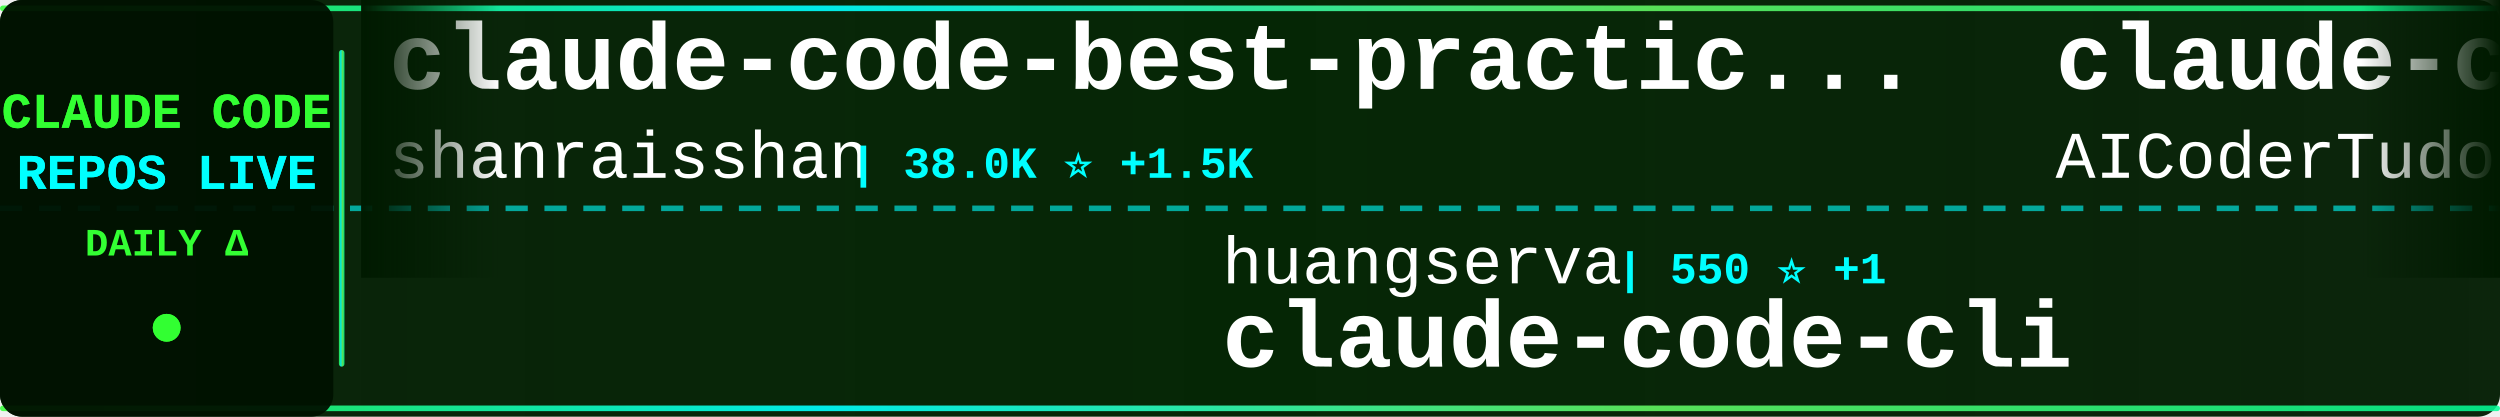
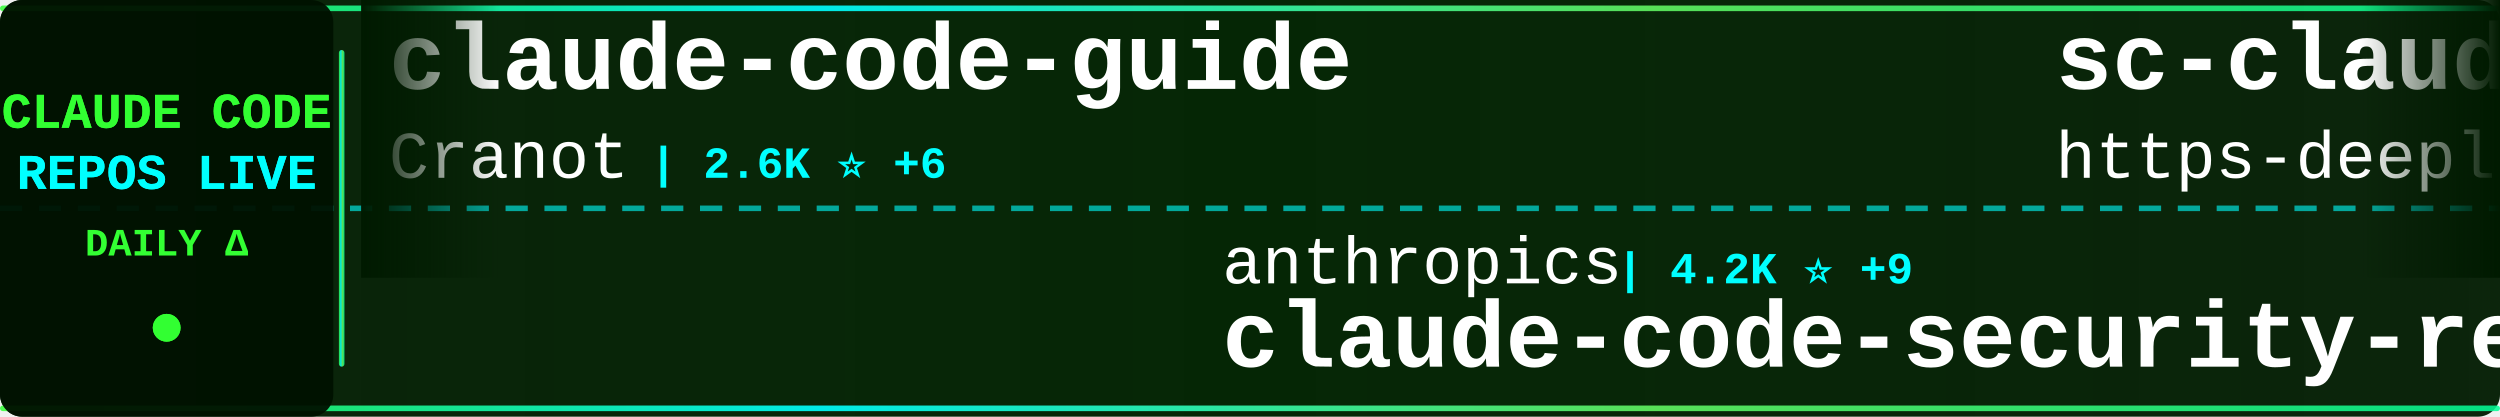
<svg xmlns="http://www.w3.org/2000/svg" width="900" height="150">
  <defs>
    <linearGradient id="tickerBg" x1="0%" y1="0%" x2="100%" y2="0%">
      <stop offset="0%" style="stop-color:#001a00;stop-opacity:0.95" />
      <stop offset="50%" style="stop-color:#002200;stop-opacity:0.98" />
      <stop offset="100%" style="stop-color:#001a00;stop-opacity:0.95" />
    </linearGradient>
    <linearGradient id="borderGrad" x1="0%" y1="0%" x2="100%" y2="0%">
      <stop offset="0%" style="stop-color:#33ff33;stop-opacity:0.85">
        <animate attributeName="stop-opacity" values="0.85;1;0.85" dur="2s" repeatCount="indefinite" />
      </stop>
      <stop offset="33%" style="stop-color:#00ffff;stop-opacity:0.9">
        <animate attributeName="stop-opacity" values="0.9;1;0.9" dur="2.2s" repeatCount="indefinite" />
      </stop>
      <stop offset="66%" style="stop-color:#66ff66;stop-opacity:0.85">
        <animate attributeName="stop-opacity" values="0.85;1;0.85" dur="1.8s" repeatCount="indefinite" />
      </stop>
      <stop offset="100%" style="stop-color:#00ff99;stop-opacity:0.85">
        <animate attributeName="stop-opacity" values="0.85;1;0.85" dur="2s" repeatCount="indefinite" />
      </stop>
    </linearGradient>
    <filter id="textGlow">
      <feGaussianBlur stdDeviation="0.1" result="coloredBlur" />
      <feMerge>
        <feMergeNode in="coloredBlur" />
        <feMergeNode in="SourceGraphic" />
      </feMerge>
    </filter>
    <filter id="metricGlow">
      <feGaussianBlur stdDeviation="0.2" result="coloredBlur" />
      <feMerge>
        <feMergeNode in="coloredBlur" />
        <feMergeNode in="SourceGraphic" />
      </feMerge>
    </filter>
    <linearGradient id="leftFade" x1="0%" y1="0%" x2="100%" y2="0%">
      <stop offset="0%" style="stop-color:#001a00;stop-opacity:1" />
      <stop offset="100%" style="stop-color:#001a00;stop-opacity:0" />
    </linearGradient>
    <linearGradient id="rightFade" x1="0%" y1="0%" x2="100%" y2="0%">
      <stop offset="0%" style="stop-color:#001a00;stop-opacity:0" />
      <stop offset="100%" style="stop-color:#001a00;stop-opacity:1" />
    </linearGradient>
  </defs>
  <rect width="900" height="150" fill="url(#tickerBg)" rx="8" />
  <rect x="0" y="2" width="900" height="2" fill="url(#borderGrad)" rx="1" />
  <rect x="0" y="146" width="900" height="2" fill="url(#borderGrad)" rx="1" />
  <line x1="0" y1="75" x2="900" y2="75" stroke="#00ffff" stroke-width="2" stroke-dasharray="8 6" opacity="0.6" />
  <rect x="0" y="0" width="120" height="150" fill="#001100" opacity="0.95" rx="8" />
  <text x="60" y="46" font-family="'Courier New', monospace" font-size="18" font-weight="bold" fill="#33ff33" text-anchor="middle" filter="url(#textGlow)">
    CLAUDE CODE
  </text>
  <text x="60" y="68" font-family="'Courier New', monospace" font-size="18" font-weight="bold" fill="#00ffff" text-anchor="middle" filter="url(#textGlow)">
    REPOS LIVE
  </text>
  <text x="60" y="92" font-family="'Courier New', monospace" font-size="14" font-weight="bold" fill="#33ff33" text-anchor="middle">
    DAILY Δ
  </text>
  <circle cx="60" cy="118" r="5" fill="#33ff33" filter="url(#metricGlow)">
    <animate attributeName="r" values="4;6;4" dur="1.5s" repeatCount="indefinite" />
    <animate attributeName="opacity" values="0.6;1;0.6" dur="1.5s" repeatCount="indefinite" />
  </circle>
  <rect x="122" y="18" width="2" height="114" fill="url(#borderGrad)" rx="1" />
  <clipPath id="tickerClip">
    <rect x="130" y="0" width="770" height="150" />
  </clipPath>
  <g clip-path="url(#tickerClip)">
    <g id="tickerItems">
      <animateTransform attributeName="transform" attributeType="XML" type="translate" from="0 0" to="-3000 0" dur="54s" repeatCount="indefinite" />
      <g transform="translate(0, 0)">
-         <text x="140" y="32" font-family="'Courier New', monospace" font-size="34" font-weight="bold" fill="#ffffff">claude-code-best-practic...</text>
-         <text x="140" y="64" font-family="'Courier New', monospace" font-size="24" font-weight="normal" fill="#ffffff" opacity="1.0">shanraisshan</text>
-         <text x="306" y="64" font-family="'Courier New', monospace" font-size="16" font-weight="bold" fill="#00ffff"> | 38.0K ⭐ +1.5K</text>
+         <text x="140" y="32" font-family="'Courier New', monospace" font-size="34" font-weight="bold" fill="#ffffff">claude-code-guide</text>
+         <text x="140" y="64" font-family="'Courier New', monospace" font-size="24" font-weight="normal" fill="#ffffff" opacity="1.0">Cranot</text>
+         <text x="234" y="64" font-family="'Courier New', monospace" font-size="16" font-weight="bold" fill="#00ffff"> | 2.6K ⭐ +6</text>
      </g>
      <g transform="translate(300, 0)">
-         <text x="140" y="102" font-family="'Courier New', monospace" font-size="24" font-weight="normal" fill="#ffffff" opacity="1.0">huangserva</text>
-         <text x="282" y="102" font-family="'Courier New', monospace" font-size="16" font-weight="bold" fill="#00ffff"> | 550 ⭐ +1</text>
-         <text x="140" y="132" font-family="'Courier New', monospace" font-size="34" font-weight="bold" fill="#ffffff">claude-code-cli</text>
+         <text x="140" y="102" font-family="'Courier New', monospace" font-size="24" font-weight="normal" fill="#ffffff" opacity="1.0">anthropics</text>
+         <text x="282" y="102" font-family="'Courier New', monospace" font-size="16" font-weight="bold" fill="#00ffff"> | 4.2K ⭐ +9</text>
+         <text x="140" y="132" font-family="'Courier New', monospace" font-size="34" font-weight="bold" fill="#ffffff">claude-code-security-rev...</text>
      </g>
      <g transform="translate(600, 0)">
-         <text x="140" y="32" font-family="'Courier New', monospace" font-size="34" font-weight="bold" fill="#ffffff">claude-code-tudou</text>
-         <text x="140" y="64" font-family="'Courier New', monospace" font-size="24" font-weight="normal" fill="#ffffff" opacity="1.0">AICoderTudou</text>
-         <text x="306" y="64" font-family="'Courier New', monospace" font-size="16" font-weight="bold" fill="#00ffff"> | 472 ⭐ +7</text>
+         <text x="140" y="32" font-family="'Courier New', monospace" font-size="34" font-weight="bold" fill="#ffffff">sc-claude-code-files</text>
+         <text x="140" y="64" font-family="'Courier New', monospace" font-size="24" font-weight="normal" fill="#ffffff" opacity="1.0">https-deeplearning-ai</text>
+         <text x="414" y="64" font-family="'Courier New', monospace" font-size="16" font-weight="bold" fill="#00ffff"> | 483 ⭐ +1</text>
      </g>
      <g transform="translate(900, 0)">
-         <text x="140" y="102" font-family="'Courier New', monospace" font-size="24" font-weight="normal" fill="#ffffff" opacity="1.0">Yuyz0112</text>
-         <text x="258" y="102" font-family="'Courier New', monospace" font-size="16" font-weight="bold" fill="#00ffff"> | 2.3K ⭐</text>
-         <text x="140" y="132" font-family="'Courier New', monospace" font-size="34" font-weight="bold" fill="#ffffff">claude-code-reverse</text>
+         <text x="140" y="102" font-family="'Courier New', monospace" font-size="24" font-weight="normal" fill="#ffffff" opacity="1.0">codeaashu</text>
+         <text x="270" y="102" font-family="'Courier New', monospace" font-size="16" font-weight="bold" fill="#00ffff"> | 2.0K ⭐ +26</text>
+         <text x="140" y="132" font-family="'Courier New', monospace" font-size="34" font-weight="bold" fill="#ffffff">claude-code</text>
      </g>
      <g transform="translate(1200, 0)">
-         <text x="140" y="32" font-family="'Courier New', monospace" font-size="34" font-weight="bold" fill="#ffffff">claude-code-base-action</text>
-         <text x="140" y="64" font-family="'Courier New', monospace" font-size="24" font-weight="normal" fill="#ffffff" opacity="1.0">anthropics</text>
-         <text x="282" y="64" font-family="'Courier New', monospace" font-size="16" font-weight="bold" fill="#00ffff"> | 786 ⭐ +1</text>
+         <text x="140" y="32" font-family="'Courier New', monospace" font-size="34" font-weight="bold" fill="#ffffff">antigravity-awesome-skil...</text>
+         <text x="140" y="64" font-family="'Courier New', monospace" font-size="24" font-weight="normal" fill="#ffffff" opacity="1.0">sickn33</text>
+         <text x="246" y="64" font-family="'Courier New', monospace" font-size="16" font-weight="bold" fill="#00ffff"> | 32.4K ⭐ +209</text>
      </g>
      <g transform="translate(1500, 0)">
-         <text x="140" y="102" font-family="'Courier New', monospace" font-size="24" font-weight="normal" fill="#ffffff" opacity="1.0">centminmod</text>
-         <text x="282" y="102" font-family="'Courier New', monospace" font-size="16" font-weight="bold" fill="#00ffff"> | 2.2K ⭐ +2</text>
-         <text x="140" y="132" font-family="'Courier New', monospace" font-size="34" font-weight="bold" fill="#ffffff">my-claude-code-setup</text>
+         <text x="140" y="102" font-family="'Courier New', monospace" font-size="24" font-weight="normal" fill="#ffffff" opacity="1.0">anthropics</text>
+         <text x="282" y="102" font-family="'Courier New', monospace" font-size="16" font-weight="bold" fill="#00ffff"> | 112.9K ⭐ +396</text>
+         <text x="140" y="132" font-family="'Courier New', monospace" font-size="34" font-weight="bold" fill="#ffffff">claude-code</text>
      </g>
      <g transform="translate(1800, 0)">
-         <text x="140" y="32" font-family="'Courier New', monospace" font-size="34" font-weight="bold" fill="#ffffff">claude-code-infrastructu...</text>
-         <text x="140" y="64" font-family="'Courier New', monospace" font-size="24" font-weight="normal" fill="#ffffff" opacity="1.0">diet103</text>
-         <text x="246" y="64" font-family="'Courier New', monospace" font-size="16" font-weight="bold" fill="#00ffff"> | 9.4K ⭐ +3</text>
+         <text x="140" y="32" font-family="'Courier New', monospace" font-size="34" font-weight="bold" fill="#ffffff">Claude-Code-Source-Study</text>
+         <text x="140" y="64" font-family="'Courier New', monospace" font-size="24" font-weight="normal" fill="#ffffff" opacity="1.0">luyao618</text>
+         <text x="258" y="64" font-family="'Courier New', monospace" font-size="16" font-weight="bold" fill="#00ffff"> | 1.1K ⭐ +11</text>
      </g>
      <g transform="translate(2100, 0)">
-         <text x="140" y="102" font-family="'Courier New', monospace" font-size="24" font-weight="normal" fill="#ffffff" opacity="1.0">FlorianBruniaux</text>
-         <text x="342" y="102" font-family="'Courier New', monospace" font-size="16" font-weight="bold" fill="#00ffff"> | 3.2K ⭐ +29</text>
-         <text x="140" y="132" font-family="'Courier New', monospace" font-size="34" font-weight="bold" fill="#ffffff">claude-code-ultimate-gui...</text>
+         <text x="140" y="102" font-family="'Courier New', monospace" font-size="24" font-weight="normal" fill="#ffffff" opacity="1.0">KimYx0207</text>
+         <text x="270" y="102" font-family="'Courier New', monospace" font-size="16" font-weight="bold" fill="#00ffff"> | 3.2K ⭐ +37</text>
+         <text x="140" y="132" font-family="'Courier New', monospace" font-size="34" font-weight="bold" fill="#ffffff">Claude-Code-x-OpenClaw-G...</text>
      </g>
      <g transform="translate(2400, 0)">
-         <text x="140" y="32" font-family="'Courier New', monospace" font-size="34" font-weight="bold" fill="#ffffff">claude-code-tips</text>
-         <text x="140" y="64" font-family="'Courier New', monospace" font-size="24" font-weight="normal" fill="#ffffff" opacity="1.0">ykdojo</text>
-         <text x="234" y="64" font-family="'Courier New', monospace" font-size="16" font-weight="bold" fill="#00ffff"> | 7.4K ⭐ +32</text>
+         <text x="140" y="32" font-family="'Courier New', monospace" font-size="34" font-weight="bold" fill="#ffffff">claude-code-source-code</text>
+         <text x="140" y="64" font-family="'Courier New', monospace" font-size="24" font-weight="normal" fill="#ffffff" opacity="1.0">777genius</text>
+         <text x="270" y="64" font-family="'Courier New', monospace" font-size="16" font-weight="bold" fill="#00ffff"> | 894 ⭐</text>
      </g>
      <g transform="translate(2700, 0)">
-         <text x="140" y="102" font-family="'Courier New', monospace" font-size="24" font-weight="normal" fill="#ffffff" opacity="1.0">Piebald-AI</text>
-         <text x="282" y="102" font-family="'Courier New', monospace" font-size="16" font-weight="bold" fill="#00ffff"> | 8.6K ⭐ +26</text>
-         <text x="140" y="132" font-family="'Courier New', monospace" font-size="34" font-weight="bold" fill="#ffffff">claude-code-system-promp...</text>
+         <text x="140" y="102" font-family="'Courier New', monospace" font-size="24" font-weight="normal" fill="#ffffff" opacity="1.0">kodu-ai</text>
+         <text x="246" y="102" font-family="'Courier New', monospace" font-size="16" font-weight="bold" fill="#00ffff"> | 5.3K ⭐ +2</text>
+         <text x="140" y="132" font-family="'Courier New', monospace" font-size="34" font-weight="bold" fill="#ffffff">claude-coder</text>
      </g>
      <g transform="translate(3000, 0)">
-         <text x="140" y="32" font-family="'Courier New', monospace" font-size="34" font-weight="bold" fill="#ffffff">claude-code-best-practic...</text>
-         <text x="140" y="64" font-family="'Courier New', monospace" font-size="24" font-weight="normal" fill="#ffffff" opacity="1.0">shanraisshan</text>
-         <text x="306" y="64" font-family="'Courier New', monospace" font-size="16" font-weight="bold" fill="#00ffff"> | 38.0K ⭐ +1.5K</text>
+         <text x="140" y="32" font-family="'Courier New', monospace" font-size="34" font-weight="bold" fill="#ffffff">claude-code-guide</text>
+         <text x="140" y="64" font-family="'Courier New', monospace" font-size="24" font-weight="normal" fill="#ffffff" opacity="1.0">Cranot</text>
+         <text x="234" y="64" font-family="'Courier New', monospace" font-size="16" font-weight="bold" fill="#00ffff"> | 2.6K ⭐ +6</text>
      </g>
      <g transform="translate(3300, 0)">
-         <text x="140" y="102" font-family="'Courier New', monospace" font-size="24" font-weight="normal" fill="#ffffff" opacity="1.0">huangserva</text>
-         <text x="282" y="102" font-family="'Courier New', monospace" font-size="16" font-weight="bold" fill="#00ffff"> | 550 ⭐ +1</text>
-         <text x="140" y="132" font-family="'Courier New', monospace" font-size="34" font-weight="bold" fill="#ffffff">claude-code-cli</text>
+         <text x="140" y="102" font-family="'Courier New', monospace" font-size="24" font-weight="normal" fill="#ffffff" opacity="1.0">anthropics</text>
+         <text x="282" y="102" font-family="'Courier New', monospace" font-size="16" font-weight="bold" fill="#00ffff"> | 4.2K ⭐ +9</text>
+         <text x="140" y="132" font-family="'Courier New', monospace" font-size="34" font-weight="bold" fill="#ffffff">claude-code-security-rev...</text>
      </g>
      <g transform="translate(3600, 0)">
-         <text x="140" y="32" font-family="'Courier New', monospace" font-size="34" font-weight="bold" fill="#ffffff">claude-code-tudou</text>
-         <text x="140" y="64" font-family="'Courier New', monospace" font-size="24" font-weight="normal" fill="#ffffff" opacity="1.0">AICoderTudou</text>
-         <text x="306" y="64" font-family="'Courier New', monospace" font-size="16" font-weight="bold" fill="#00ffff"> | 472 ⭐ +7</text>
+         <text x="140" y="32" font-family="'Courier New', monospace" font-size="34" font-weight="bold" fill="#ffffff">sc-claude-code-files</text>
+         <text x="140" y="64" font-family="'Courier New', monospace" font-size="24" font-weight="normal" fill="#ffffff" opacity="1.0">https-deeplearning-ai</text>
+         <text x="414" y="64" font-family="'Courier New', monospace" font-size="16" font-weight="bold" fill="#00ffff"> | 483 ⭐ +1</text>
      </g>
      <g transform="translate(3900, 0)">
-         <text x="140" y="102" font-family="'Courier New', monospace" font-size="24" font-weight="normal" fill="#ffffff" opacity="1.0">Yuyz0112</text>
-         <text x="258" y="102" font-family="'Courier New', monospace" font-size="16" font-weight="bold" fill="#00ffff"> | 2.3K ⭐</text>
-         <text x="140" y="132" font-family="'Courier New', monospace" font-size="34" font-weight="bold" fill="#ffffff">claude-code-reverse</text>
+         <text x="140" y="102" font-family="'Courier New', monospace" font-size="24" font-weight="normal" fill="#ffffff" opacity="1.0">codeaashu</text>
+         <text x="270" y="102" font-family="'Courier New', monospace" font-size="16" font-weight="bold" fill="#00ffff"> | 2.0K ⭐ +26</text>
+         <text x="140" y="132" font-family="'Courier New', monospace" font-size="34" font-weight="bold" fill="#ffffff">claude-code</text>
      </g>
    </g>
  </g>
  <rect x="130" y="0" width="50" height="100" fill="url(#leftFade)" />
  <rect x="850" y="0" width="50" height="100" fill="url(#rightFade)" />
</svg>
